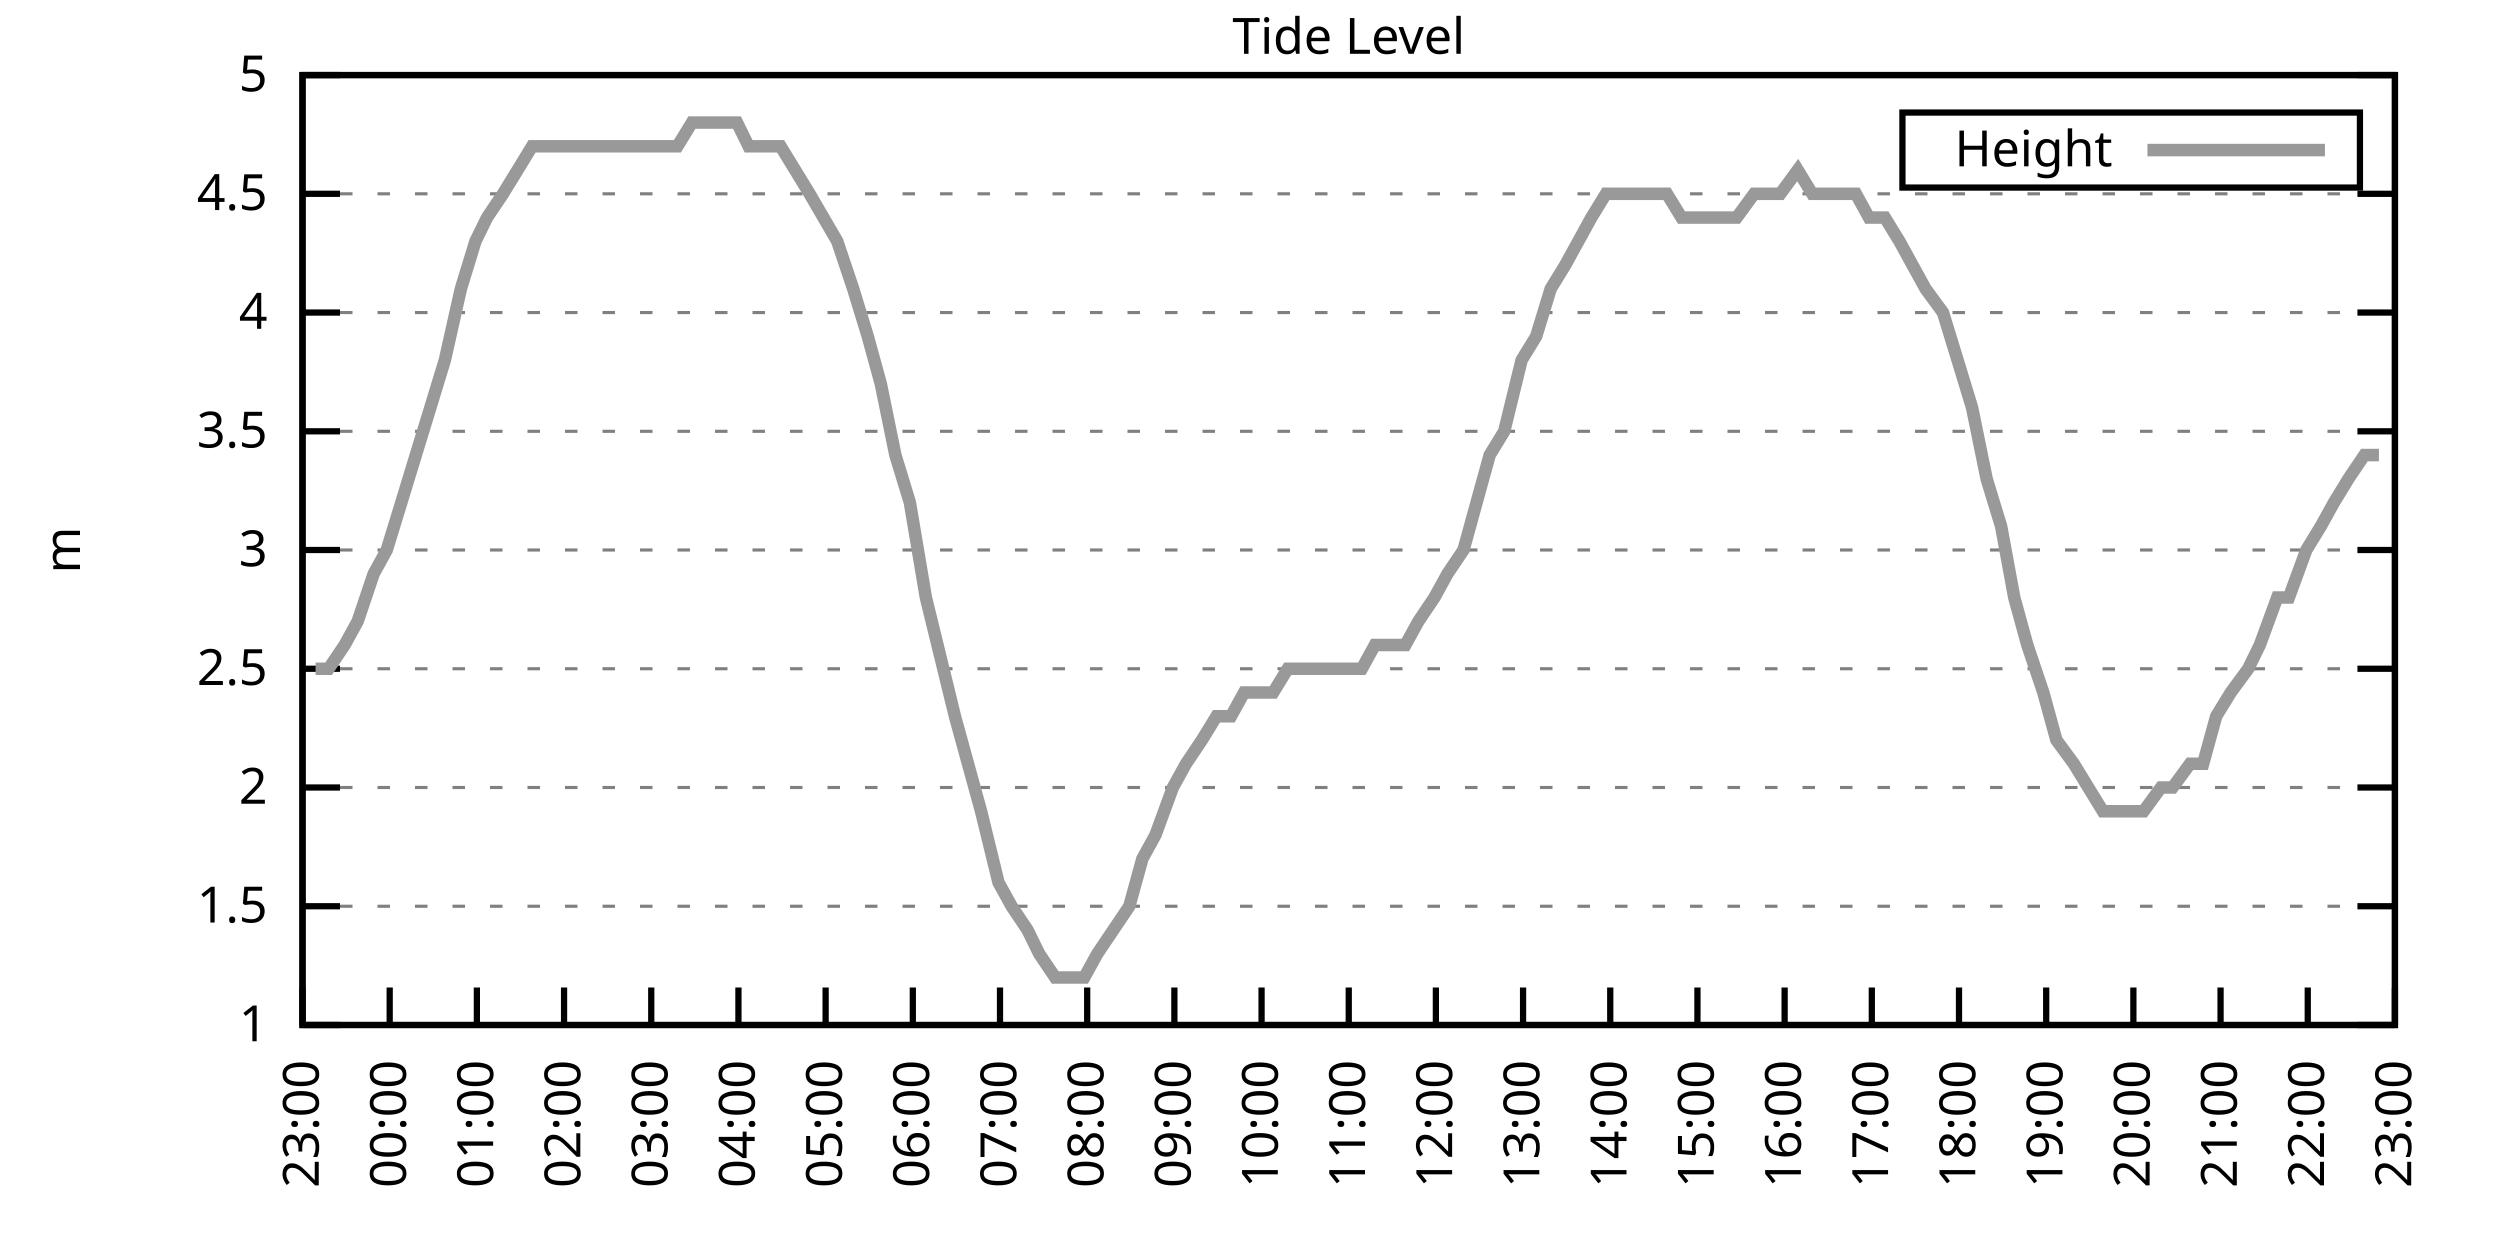
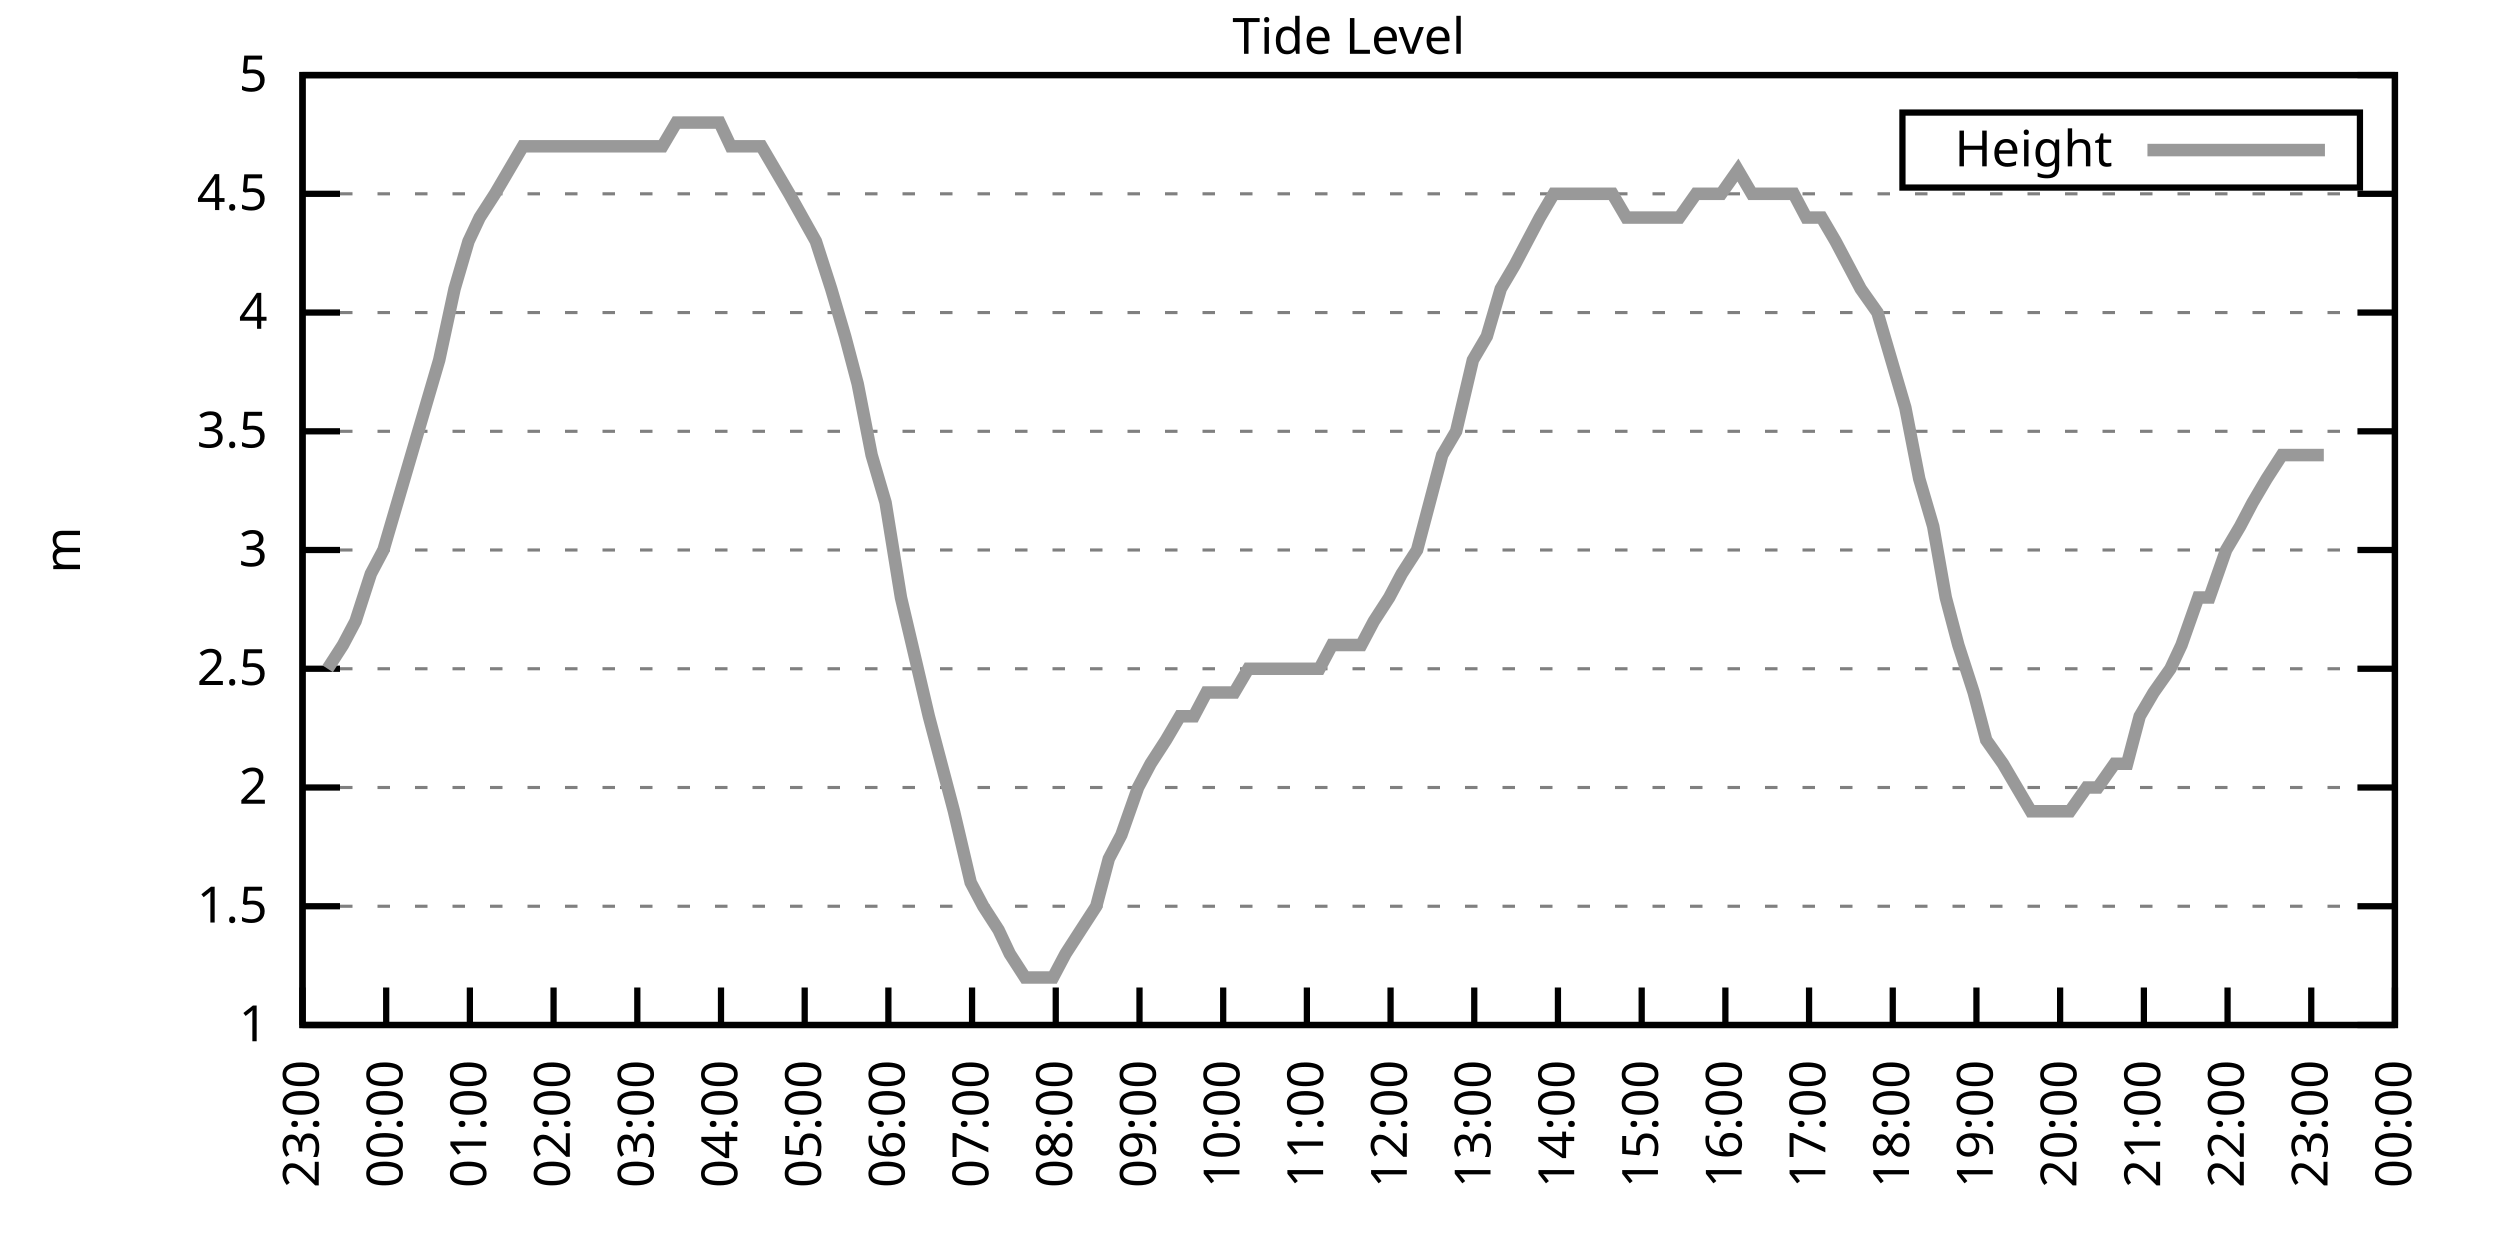
<svg xmlns="http://www.w3.org/2000/svg" xmlns:xlink="http://www.w3.org/1999/xlink" width="400" height="200" viewBox="0 0 400 200">
  <g id="gnuplot_canvas">
    <rect x="0" y="0" width="400" height="200" fill="none" />
    <defs>
      <circle id="gpDot" r="0.5" stroke-width="0.5" stroke="currentColor" />
      <path id="gpPt0" stroke-width="0.333" stroke="currentColor" d="M-1,0 h2 M0,-1 v2" />
      <path id="gpPt1" stroke-width="0.333" stroke="currentColor" d="M-1,-1 L1,1 M1,-1 L-1,1" />
      <path id="gpPt2" stroke-width="0.333" stroke="currentColor" d="M-1,0 L1,0 M0,-1 L0,1 M-1,-1 L1,1 M-1,1 L1,-1" />
      <rect id="gpPt3" stroke-width="0.333" stroke="currentColor" x="-1" y="-1" width="2" height="2" />
      <rect id="gpPt4" stroke-width="0.333" stroke="currentColor" fill="currentColor" x="-1" y="-1" width="2" height="2" />
      <circle id="gpPt5" stroke-width="0.333" stroke="currentColor" cx="0" cy="0" r="1" />
      <use xlink:href="#gpPt5" id="gpPt6" fill="currentColor" stroke="none" />
      <path id="gpPt7" stroke-width="0.333" stroke="currentColor" d="M0,-1.33 L-1.33,0.67 L1.33,0.67 z" />
      <use xlink:href="#gpPt7" id="gpPt8" fill="currentColor" stroke="none" />
      <use xlink:href="#gpPt7" id="gpPt9" stroke="currentColor" transform="rotate(180)" />
      <use xlink:href="#gpPt9" id="gpPt10" fill="currentColor" stroke="none" />
      <use xlink:href="#gpPt3" id="gpPt11" stroke="currentColor" transform="rotate(45)" />
      <use xlink:href="#gpPt11" id="gpPt12" fill="currentColor" stroke="none" />
      <path id="gpPt13" stroke-width="0.333" stroke="currentColor" d="M0,1.330 L1.265,0.411 L0.782,-1.067 L-0.782,-1.076 L-1.265,0.411 z" />
      <use xlink:href="#gpPt13" id="gpPt14" fill="currentColor" stroke="none" />
      <filter id="textbox" filterUnits="objectBoundingBox" x="0" y="0" height="1" width="1">
        <feFlood flood-color="white" flood-opacity="1" result="bgnd" />
        <feComposite in="SourceGraphic" in2="bgnd" operator="atop" />
      </filter>
      <filter id="greybox" filterUnits="objectBoundingBox" x="0" y="0" height="1" width="1">
        <feFlood flood-color="lightgrey" flood-opacity="1" result="grey" />
        <feComposite in="SourceGraphic" in2="grey" operator="atop" />
      </filter>
    </defs>
    <g fill="none" color="white" stroke="currentColor" stroke-width="1.00" stroke-linecap="butt" stroke-linejoin="miter">
</g>
    <g fill="none" color="black" stroke="currentColor" stroke-width="1.00" stroke-linecap="butt" stroke-linejoin="miter">
      <g stroke="none" shape-rendering="crispEdges">
        <polygon fill="rgb(255, 255, 255)" points="48.40,164.00 383.18,164.00 383.18,12.02 48.40,12.02 " />
      </g>
    </g>
    <g fill="none" color="black" stroke="currentColor" stroke-width="1.00" stroke-linecap="butt" stroke-linejoin="miter">
</g>
    <g fill="none" color="black" stroke="black" stroke-width="0.50" stroke-linecap="butt" stroke-linejoin="miter">
</g>
    <g fill="none" color="gray" stroke="currentColor" stroke-width="0.50" stroke-linecap="butt" stroke-linejoin="miter">
      <path stroke="gray" stroke-dasharray="2,4" class="gridline" d="M48.40,164.00 L383.19,164.00  " />
    </g>
    <g fill="none" color="gray" stroke="gray" stroke-width="1.00" stroke-linecap="butt" stroke-linejoin="miter">
</g>
    <g fill="none" color="black" stroke="currentColor" stroke-width="1.00" stroke-linecap="butt" stroke-linejoin="miter">
      <path stroke="black" d="M48.40,164.00 L54.40,164.00 M383.19,164.00 L377.19,164.00  " />
      <g transform="translate(42.80,166.60)" stroke="none" fill="black" font-family="Sans" font-size="8.00" text-anchor="end">
        <text>
          <tspan font-family="Sans"> 1</tspan>
        </text>
      </g>
    </g>
    <g fill="none" color="black" stroke="currentColor" stroke-width="1.00" stroke-linecap="butt" stroke-linejoin="miter">
</g>
    <g fill="none" color="black" stroke="black" stroke-width="0.50" stroke-linecap="butt" stroke-linejoin="miter">
</g>
    <g fill="none" color="gray" stroke="currentColor" stroke-width="0.50" stroke-linecap="butt" stroke-linejoin="miter">
      <path stroke="gray" stroke-dasharray="2,4" class="gridline" d="M48.40,145.00 L383.19,145.00  " />
    </g>
    <g fill="none" color="gray" stroke="gray" stroke-width="1.00" stroke-linecap="butt" stroke-linejoin="miter">
</g>
    <g fill="none" color="black" stroke="currentColor" stroke-width="1.00" stroke-linecap="butt" stroke-linejoin="miter">
      <path stroke="black" d="M48.40,145.00 L54.40,145.00 M383.19,145.00 L377.19,145.00  " />
      <g transform="translate(42.80,147.60)" stroke="none" fill="black" font-family="Sans" font-size="8.00" text-anchor="end">
        <text>
          <tspan font-family="Sans"> 1.5</tspan>
        </text>
      </g>
    </g>
    <g fill="none" color="black" stroke="currentColor" stroke-width="1.00" stroke-linecap="butt" stroke-linejoin="miter">
</g>
    <g fill="none" color="black" stroke="black" stroke-width="0.50" stroke-linecap="butt" stroke-linejoin="miter">
</g>
    <g fill="none" color="gray" stroke="currentColor" stroke-width="0.50" stroke-linecap="butt" stroke-linejoin="miter">
      <path stroke="gray" stroke-dasharray="2,4" class="gridline" d="M48.40,126.00 L383.19,126.00  " />
    </g>
    <g fill="none" color="gray" stroke="gray" stroke-width="1.00" stroke-linecap="butt" stroke-linejoin="miter">
</g>
    <g fill="none" color="black" stroke="currentColor" stroke-width="1.00" stroke-linecap="butt" stroke-linejoin="miter">
      <path stroke="black" d="M48.40,126.00 L54.40,126.00 M383.19,126.00 L377.19,126.00  " />
      <g transform="translate(42.80,128.60)" stroke="none" fill="black" font-family="Sans" font-size="8.00" text-anchor="end">
        <text>
          <tspan font-family="Sans"> 2</tspan>
        </text>
      </g>
    </g>
    <g fill="none" color="black" stroke="currentColor" stroke-width="1.00" stroke-linecap="butt" stroke-linejoin="miter">
</g>
    <g fill="none" color="black" stroke="black" stroke-width="0.50" stroke-linecap="butt" stroke-linejoin="miter">
</g>
    <g fill="none" color="gray" stroke="currentColor" stroke-width="0.50" stroke-linecap="butt" stroke-linejoin="miter">
      <path stroke="gray" stroke-dasharray="2,4" class="gridline" d="M48.40,107.00 L383.19,107.00  " />
    </g>
    <g fill="none" color="gray" stroke="gray" stroke-width="1.00" stroke-linecap="butt" stroke-linejoin="miter">
</g>
    <g fill="none" color="black" stroke="currentColor" stroke-width="1.00" stroke-linecap="butt" stroke-linejoin="miter">
      <path stroke="black" d="M48.40,107.00 L54.40,107.00 M383.19,107.00 L377.19,107.00  " />
      <g transform="translate(42.80,109.60)" stroke="none" fill="black" font-family="Sans" font-size="8.00" text-anchor="end">
        <text>
          <tspan font-family="Sans"> 2.5</tspan>
        </text>
      </g>
    </g>
    <g fill="none" color="black" stroke="currentColor" stroke-width="1.00" stroke-linecap="butt" stroke-linejoin="miter">
</g>
    <g fill="none" color="black" stroke="black" stroke-width="0.50" stroke-linecap="butt" stroke-linejoin="miter">
</g>
    <g fill="none" color="gray" stroke="currentColor" stroke-width="0.50" stroke-linecap="butt" stroke-linejoin="miter">
      <path stroke="gray" stroke-dasharray="2,4" class="gridline" d="M48.40,88.00 L383.19,88.00  " />
    </g>
    <g fill="none" color="gray" stroke="gray" stroke-width="1.00" stroke-linecap="butt" stroke-linejoin="miter">
</g>
    <g fill="none" color="black" stroke="currentColor" stroke-width="1.00" stroke-linecap="butt" stroke-linejoin="miter">
      <path stroke="black" d="M48.40,88.00 L54.40,88.00 M383.19,88.00 L377.19,88.00  " />
      <g transform="translate(42.80,90.60)" stroke="none" fill="black" font-family="Sans" font-size="8.00" text-anchor="end">
        <text>
          <tspan font-family="Sans"> 3</tspan>
        </text>
      </g>
    </g>
    <g fill="none" color="black" stroke="currentColor" stroke-width="1.00" stroke-linecap="butt" stroke-linejoin="miter">
</g>
    <g fill="none" color="black" stroke="black" stroke-width="0.50" stroke-linecap="butt" stroke-linejoin="miter">
</g>
    <g fill="none" color="gray" stroke="currentColor" stroke-width="0.50" stroke-linecap="butt" stroke-linejoin="miter">
      <path stroke="gray" stroke-dasharray="2,4" class="gridline" d="M48.40,69.01 L383.19,69.01  " />
    </g>
    <g fill="none" color="gray" stroke="gray" stroke-width="1.00" stroke-linecap="butt" stroke-linejoin="miter">
</g>
    <g fill="none" color="black" stroke="currentColor" stroke-width="1.00" stroke-linecap="butt" stroke-linejoin="miter">
      <path stroke="black" d="M48.40,69.01 L54.40,69.01 M383.19,69.01 L377.19,69.01  " />
      <g transform="translate(42.80,71.61)" stroke="none" fill="black" font-family="Sans" font-size="8.00" text-anchor="end">
        <text>
          <tspan font-family="Sans"> 3.5</tspan>
        </text>
      </g>
    </g>
    <g fill="none" color="black" stroke="currentColor" stroke-width="1.00" stroke-linecap="butt" stroke-linejoin="miter">
</g>
    <g fill="none" color="black" stroke="black" stroke-width="0.50" stroke-linecap="butt" stroke-linejoin="miter">
</g>
    <g fill="none" color="gray" stroke="currentColor" stroke-width="0.50" stroke-linecap="butt" stroke-linejoin="miter">
      <path stroke="gray" stroke-dasharray="2,4" class="gridline" d="M48.40,50.01 L383.19,50.01  " />
    </g>
    <g fill="none" color="gray" stroke="gray" stroke-width="1.00" stroke-linecap="butt" stroke-linejoin="miter">
</g>
    <g fill="none" color="black" stroke="currentColor" stroke-width="1.00" stroke-linecap="butt" stroke-linejoin="miter">
      <path stroke="black" d="M48.40,50.01 L54.40,50.01 M383.19,50.01 L377.19,50.01  " />
      <g transform="translate(42.80,52.61)" stroke="none" fill="black" font-family="Sans" font-size="8.00" text-anchor="end">
        <text>
          <tspan font-family="Sans"> 4</tspan>
        </text>
      </g>
    </g>
    <g fill="none" color="black" stroke="currentColor" stroke-width="1.00" stroke-linecap="butt" stroke-linejoin="miter">
</g>
    <g fill="none" color="black" stroke="black" stroke-width="0.50" stroke-linecap="butt" stroke-linejoin="miter">
</g>
    <g fill="none" color="gray" stroke="currentColor" stroke-width="0.50" stroke-linecap="butt" stroke-linejoin="miter">
      <path stroke="gray" stroke-dasharray="2,4" class="gridline" d="M48.40,31.01 L383.19,31.01  " />
    </g>
    <g fill="none" color="gray" stroke="gray" stroke-width="1.00" stroke-linecap="butt" stroke-linejoin="miter">
</g>
    <g fill="none" color="black" stroke="currentColor" stroke-width="1.00" stroke-linecap="butt" stroke-linejoin="miter">
      <path stroke="black" d="M48.40,31.01 L54.40,31.01 M383.19,31.01 L377.19,31.01  " />
      <g transform="translate(42.80,33.61)" stroke="none" fill="black" font-family="Sans" font-size="8.00" text-anchor="end">
        <text>
          <tspan font-family="Sans"> 4.5</tspan>
        </text>
      </g>
    </g>
    <g fill="none" color="black" stroke="currentColor" stroke-width="1.00" stroke-linecap="butt" stroke-linejoin="miter">
</g>
    <g fill="none" color="black" stroke="black" stroke-width="0.50" stroke-linecap="butt" stroke-linejoin="miter">
</g>
    <g fill="none" color="gray" stroke="currentColor" stroke-width="0.50" stroke-linecap="butt" stroke-linejoin="miter">
      <path stroke="gray" stroke-dasharray="2,4" class="gridline" d="M48.40,12.01 L383.19,12.01  " />
    </g>
    <g fill="none" color="gray" stroke="gray" stroke-width="1.00" stroke-linecap="butt" stroke-linejoin="miter">
</g>
    <g fill="none" color="black" stroke="currentColor" stroke-width="1.00" stroke-linecap="butt" stroke-linejoin="miter">
      <path stroke="black" d="M48.40,12.01 L54.40,12.01 M383.19,12.01 L377.19,12.01  " />
      <g transform="translate(42.80,14.61)" stroke="none" fill="black" font-family="Sans" font-size="8.00" text-anchor="end">
        <text>
          <tspan font-family="Sans"> 5</tspan>
        </text>
      </g>
    </g>
    <g fill="none" color="black" stroke="currentColor" stroke-width="1.00" stroke-linecap="butt" stroke-linejoin="miter">
      <path stroke="black" d="M48.40,164.00 L48.40,158.00  " />
      <g transform="translate(51.00,169.60) rotate(270.00)" stroke="none" fill="black" font-family="Sans" font-size="8.00" text-anchor="end">
        <text>
          <tspan font-family="Sans">23:00</tspan>
        </text>
      </g>
    </g>
    <g fill="none" color="black" stroke="currentColor" stroke-width="1.00" stroke-linecap="butt" stroke-linejoin="miter">
-       <path stroke="black" d="M62.35,164.00 L62.35,158.00  " />
-       <g transform="translate(64.95,169.60) rotate(270.00)" stroke="none" fill="black" font-family="Sans" font-size="8.00" text-anchor="end">
+       <path stroke="black" d="M61.79,164.00 L61.79,158.00  " />
+       <g transform="translate(64.39,169.60) rotate(270.00)" stroke="none" fill="black" font-family="Sans" font-size="8.00" text-anchor="end">
        <text>
          <tspan font-family="Sans">00:00</tspan>
        </text>
      </g>
    </g>
    <g fill="none" color="black" stroke="currentColor" stroke-width="1.00" stroke-linecap="butt" stroke-linejoin="miter">
-       <path stroke="black" d="M76.30,164.00 L76.30,158.00  " />
-       <g transform="translate(78.90,169.60) rotate(270.00)" stroke="none" fill="black" font-family="Sans" font-size="8.00" text-anchor="end">
+       <path stroke="black" d="M75.18,164.00 L75.18,158.00  " />
+       <g transform="translate(77.78,169.60) rotate(270.00)" stroke="none" fill="black" font-family="Sans" font-size="8.00" text-anchor="end">
        <text>
          <tspan font-family="Sans">01:00</tspan>
        </text>
      </g>
    </g>
    <g fill="none" color="black" stroke="currentColor" stroke-width="1.00" stroke-linecap="butt" stroke-linejoin="miter">
-       <path stroke="black" d="M90.25,164.00 L90.25,158.00  " />
-       <g transform="translate(92.85,169.60) rotate(270.00)" stroke="none" fill="black" font-family="Sans" font-size="8.00" text-anchor="end">
+       <path stroke="black" d="M88.57,164.00 L88.57,158.00  " />
+       <g transform="translate(91.17,169.60) rotate(270.00)" stroke="none" fill="black" font-family="Sans" font-size="8.00" text-anchor="end">
        <text>
          <tspan font-family="Sans">02:00</tspan>
        </text>
      </g>
    </g>
    <g fill="none" color="black" stroke="currentColor" stroke-width="1.00" stroke-linecap="butt" stroke-linejoin="miter">
-       <path stroke="black" d="M104.20,164.00 L104.20,158.00  " />
-       <g transform="translate(106.80,169.60) rotate(270.00)" stroke="none" fill="black" font-family="Sans" font-size="8.00" text-anchor="end">
+       <path stroke="black" d="M101.97,164.00 L101.97,158.00  " />
+       <g transform="translate(104.57,169.60) rotate(270.00)" stroke="none" fill="black" font-family="Sans" font-size="8.00" text-anchor="end">
        <text>
          <tspan font-family="Sans">03:00</tspan>
        </text>
      </g>
    </g>
    <g fill="none" color="black" stroke="currentColor" stroke-width="1.00" stroke-linecap="butt" stroke-linejoin="miter">
-       <path stroke="black" d="M118.15,164.00 L118.15,158.00  " />
-       <g transform="translate(120.75,169.60) rotate(270.00)" stroke="none" fill="black" font-family="Sans" font-size="8.00" text-anchor="end">
+       <path stroke="black" d="M115.36,164.00 L115.36,158.00  " />
+       <g transform="translate(117.96,169.60) rotate(270.00)" stroke="none" fill="black" font-family="Sans" font-size="8.00" text-anchor="end">
        <text>
          <tspan font-family="Sans">04:00</tspan>
        </text>
      </g>
    </g>
    <g fill="none" color="black" stroke="currentColor" stroke-width="1.00" stroke-linecap="butt" stroke-linejoin="miter">
-       <path stroke="black" d="M132.10,164.00 L132.10,158.00  " />
-       <g transform="translate(134.70,169.60) rotate(270.00)" stroke="none" fill="black" font-family="Sans" font-size="8.00" text-anchor="end">
+       <path stroke="black" d="M128.75,164.00 L128.75,158.00  " />
+       <g transform="translate(131.35,169.60) rotate(270.00)" stroke="none" fill="black" font-family="Sans" font-size="8.00" text-anchor="end">
        <text>
          <tspan font-family="Sans">05:00</tspan>
        </text>
      </g>
    </g>
    <g fill="none" color="black" stroke="currentColor" stroke-width="1.00" stroke-linecap="butt" stroke-linejoin="miter">
-       <path stroke="black" d="M146.05,164.00 L146.05,158.00  " />
-       <g transform="translate(148.65,169.60) rotate(270.00)" stroke="none" fill="black" font-family="Sans" font-size="8.00" text-anchor="end">
+       <path stroke="black" d="M142.14,164.00 L142.14,158.00  " />
+       <g transform="translate(144.74,169.60) rotate(270.00)" stroke="none" fill="black" font-family="Sans" font-size="8.00" text-anchor="end">
        <text>
          <tspan font-family="Sans">06:00</tspan>
        </text>
      </g>
    </g>
    <g fill="none" color="black" stroke="currentColor" stroke-width="1.00" stroke-linecap="butt" stroke-linejoin="miter">
-       <path stroke="black" d="M160.00,164.00 L160.00,158.00  " />
-       <g transform="translate(162.60,169.60) rotate(270.00)" stroke="none" fill="black" font-family="Sans" font-size="8.00" text-anchor="end">
+       <path stroke="black" d="M155.53,164.00 L155.53,158.00  " />
+       <g transform="translate(158.13,169.60) rotate(270.00)" stroke="none" fill="black" font-family="Sans" font-size="8.00" text-anchor="end">
        <text>
          <tspan font-family="Sans">07:00</tspan>
        </text>
      </g>
    </g>
    <g fill="none" color="black" stroke="currentColor" stroke-width="1.00" stroke-linecap="butt" stroke-linejoin="miter">
-       <path stroke="black" d="M173.95,164.00 L173.95,158.00  " />
-       <g transform="translate(176.55,169.60) rotate(270.00)" stroke="none" fill="black" font-family="Sans" font-size="8.00" text-anchor="end">
+       <path stroke="black" d="M168.92,164.00 L168.92,158.00  " />
+       <g transform="translate(171.52,169.60) rotate(270.00)" stroke="none" fill="black" font-family="Sans" font-size="8.00" text-anchor="end">
        <text>
          <tspan font-family="Sans">08:00</tspan>
        </text>
      </g>
    </g>
    <g fill="none" color="black" stroke="currentColor" stroke-width="1.00" stroke-linecap="butt" stroke-linejoin="miter">
-       <path stroke="black" d="M187.90,164.00 L187.90,158.00  " />
-       <g transform="translate(190.50,169.60) rotate(270.00)" stroke="none" fill="black" font-family="Sans" font-size="8.00" text-anchor="end">
+       <path stroke="black" d="M182.32,164.00 L182.32,158.00  " />
+       <g transform="translate(184.92,169.60) rotate(270.00)" stroke="none" fill="black" font-family="Sans" font-size="8.00" text-anchor="end">
        <text>
          <tspan font-family="Sans">09:00</tspan>
        </text>
      </g>
    </g>
    <g fill="none" color="black" stroke="currentColor" stroke-width="1.00" stroke-linecap="butt" stroke-linejoin="miter">
-       <path stroke="black" d="M201.85,164.00 L201.85,158.00  " />
-       <g transform="translate(204.45,169.60) rotate(270.00)" stroke="none" fill="black" font-family="Sans" font-size="8.00" text-anchor="end">
+       <path stroke="black" d="M195.71,164.00 L195.71,158.00  " />
+       <g transform="translate(198.31,169.60) rotate(270.00)" stroke="none" fill="black" font-family="Sans" font-size="8.00" text-anchor="end">
        <text>
          <tspan font-family="Sans">10:00</tspan>
        </text>
      </g>
    </g>
    <g fill="none" color="black" stroke="currentColor" stroke-width="1.00" stroke-linecap="butt" stroke-linejoin="miter">
-       <path stroke="black" d="M215.80,164.00 L215.80,158.00  " />
-       <g transform="translate(218.40,169.60) rotate(270.00)" stroke="none" fill="black" font-family="Sans" font-size="8.00" text-anchor="end">
+       <path stroke="black" d="M209.10,164.00 L209.10,158.00  " />
+       <g transform="translate(211.70,169.60) rotate(270.00)" stroke="none" fill="black" font-family="Sans" font-size="8.00" text-anchor="end">
        <text>
          <tspan font-family="Sans">11:00</tspan>
        </text>
      </g>
    </g>
    <g fill="none" color="black" stroke="currentColor" stroke-width="1.00" stroke-linecap="butt" stroke-linejoin="miter">
-       <path stroke="black" d="M229.74,164.00 L229.74,158.00  " />
-       <g transform="translate(232.34,169.60) rotate(270.00)" stroke="none" fill="black" font-family="Sans" font-size="8.00" text-anchor="end">
+       <path stroke="black" d="M222.49,164.00 L222.49,158.00  " />
+       <g transform="translate(225.09,169.60) rotate(270.00)" stroke="none" fill="black" font-family="Sans" font-size="8.00" text-anchor="end">
        <text>
          <tspan font-family="Sans">12:00</tspan>
        </text>
      </g>
    </g>
    <g fill="none" color="black" stroke="currentColor" stroke-width="1.00" stroke-linecap="butt" stroke-linejoin="miter">
-       <path stroke="black" d="M243.69,164.00 L243.69,158.00  " />
-       <g transform="translate(246.29,169.60) rotate(270.00)" stroke="none" fill="black" font-family="Sans" font-size="8.00" text-anchor="end">
+       <path stroke="black" d="M235.88,164.00 L235.88,158.00  " />
+       <g transform="translate(238.48,169.60) rotate(270.00)" stroke="none" fill="black" font-family="Sans" font-size="8.00" text-anchor="end">
        <text>
          <tspan font-family="Sans">13:00</tspan>
        </text>
      </g>
    </g>
    <g fill="none" color="black" stroke="currentColor" stroke-width="1.00" stroke-linecap="butt" stroke-linejoin="miter">
-       <path stroke="black" d="M257.64,164.00 L257.64,158.00  " />
-       <g transform="translate(260.24,169.60) rotate(270.00)" stroke="none" fill="black" font-family="Sans" font-size="8.00" text-anchor="end">
+       <path stroke="black" d="M249.27,164.00 L249.27,158.00  " />
+       <g transform="translate(251.87,169.60) rotate(270.00)" stroke="none" fill="black" font-family="Sans" font-size="8.00" text-anchor="end">
        <text>
          <tspan font-family="Sans">14:00</tspan>
        </text>
      </g>
    </g>
    <g fill="none" color="black" stroke="currentColor" stroke-width="1.00" stroke-linecap="butt" stroke-linejoin="miter">
-       <path stroke="black" d="M271.59,164.00 L271.59,158.00  " />
-       <g transform="translate(274.19,169.60) rotate(270.00)" stroke="none" fill="black" font-family="Sans" font-size="8.00" text-anchor="end">
+       <path stroke="black" d="M262.67,164.00 L262.67,158.00  " />
+       <g transform="translate(265.27,169.60) rotate(270.00)" stroke="none" fill="black" font-family="Sans" font-size="8.00" text-anchor="end">
        <text>
          <tspan font-family="Sans">15:00</tspan>
        </text>
      </g>
    </g>
    <g fill="none" color="black" stroke="currentColor" stroke-width="1.00" stroke-linecap="butt" stroke-linejoin="miter">
-       <path stroke="black" d="M285.54,164.00 L285.54,158.00  " />
-       <g transform="translate(288.14,169.60) rotate(270.00)" stroke="none" fill="black" font-family="Sans" font-size="8.00" text-anchor="end">
+       <path stroke="black" d="M276.06,164.00 L276.06,158.00  " />
+       <g transform="translate(278.66,169.60) rotate(270.00)" stroke="none" fill="black" font-family="Sans" font-size="8.00" text-anchor="end">
        <text>
          <tspan font-family="Sans">16:00</tspan>
        </text>
      </g>
    </g>
    <g fill="none" color="black" stroke="currentColor" stroke-width="1.00" stroke-linecap="butt" stroke-linejoin="miter">
-       <path stroke="black" d="M299.49,164.00 L299.49,158.00  " />
-       <g transform="translate(302.09,169.60) rotate(270.00)" stroke="none" fill="black" font-family="Sans" font-size="8.00" text-anchor="end">
+       <path stroke="black" d="M289.45,164.00 L289.45,158.00  " />
+       <g transform="translate(292.05,169.60) rotate(270.00)" stroke="none" fill="black" font-family="Sans" font-size="8.00" text-anchor="end">
        <text>
          <tspan font-family="Sans">17:00</tspan>
        </text>
      </g>
    </g>
    <g fill="none" color="black" stroke="currentColor" stroke-width="1.00" stroke-linecap="butt" stroke-linejoin="miter">
-       <path stroke="black" d="M313.44,164.00 L313.44,158.00  " />
-       <g transform="translate(316.04,169.60) rotate(270.00)" stroke="none" fill="black" font-family="Sans" font-size="8.00" text-anchor="end">
+       <path stroke="black" d="M302.84,164.00 L302.84,158.00  " />
+       <g transform="translate(305.44,169.60) rotate(270.00)" stroke="none" fill="black" font-family="Sans" font-size="8.00" text-anchor="end">
        <text>
          <tspan font-family="Sans">18:00</tspan>
        </text>
      </g>
    </g>
    <g fill="none" color="black" stroke="currentColor" stroke-width="1.00" stroke-linecap="butt" stroke-linejoin="miter">
-       <path stroke="black" d="M327.39,164.00 L327.39,158.00  " />
-       <g transform="translate(329.99,169.60) rotate(270.00)" stroke="none" fill="black" font-family="Sans" font-size="8.00" text-anchor="end">
+       <path stroke="black" d="M316.23,164.00 L316.23,158.00  " />
+       <g transform="translate(318.83,169.60) rotate(270.00)" stroke="none" fill="black" font-family="Sans" font-size="8.00" text-anchor="end">
        <text>
          <tspan font-family="Sans">19:00</tspan>
        </text>
      </g>
    </g>
    <g fill="none" color="black" stroke="currentColor" stroke-width="1.00" stroke-linecap="butt" stroke-linejoin="miter">
-       <path stroke="black" d="M341.34,164.00 L341.34,158.00  " />
-       <g transform="translate(343.94,169.60) rotate(270.00)" stroke="none" fill="black" font-family="Sans" font-size="8.00" text-anchor="end">
+       <path stroke="black" d="M329.62,164.00 L329.62,158.00  " />
+       <g transform="translate(332.22,169.60) rotate(270.00)" stroke="none" fill="black" font-family="Sans" font-size="8.00" text-anchor="end">
        <text>
          <tspan font-family="Sans">20:00</tspan>
        </text>
      </g>
    </g>
    <g fill="none" color="black" stroke="currentColor" stroke-width="1.00" stroke-linecap="butt" stroke-linejoin="miter">
-       <path stroke="black" d="M355.29,164.00 L355.29,158.00  " />
-       <g transform="translate(357.89,169.60) rotate(270.00)" stroke="none" fill="black" font-family="Sans" font-size="8.00" text-anchor="end">
+       <path stroke="black" d="M343.02,164.00 L343.02,158.00  " />
+       <g transform="translate(345.62,169.60) rotate(270.00)" stroke="none" fill="black" font-family="Sans" font-size="8.00" text-anchor="end">
        <text>
          <tspan font-family="Sans">21:00</tspan>
        </text>
      </g>
    </g>
    <g fill="none" color="black" stroke="currentColor" stroke-width="1.00" stroke-linecap="butt" stroke-linejoin="miter">
-       <path stroke="black" d="M369.24,164.00 L369.24,158.00  " />
-       <g transform="translate(371.84,169.60) rotate(270.00)" stroke="none" fill="black" font-family="Sans" font-size="8.00" text-anchor="end">
+       <path stroke="black" d="M356.41,164.00 L356.41,158.00  " />
+       <g transform="translate(359.01,169.60) rotate(270.00)" stroke="none" fill="black" font-family="Sans" font-size="8.00" text-anchor="end">
        <text>
          <tspan font-family="Sans">22:00</tspan>
+         </text>
+       </g>
+     </g>
+     <g fill="none" color="black" stroke="currentColor" stroke-width="1.00" stroke-linecap="butt" stroke-linejoin="miter">
+       <path stroke="black" d="M369.80,164.00 L369.80,158.00  " />
+       <g transform="translate(372.40,169.60) rotate(270.00)" stroke="none" fill="black" font-family="Sans" font-size="8.00" text-anchor="end">
+         <text>
+           <tspan font-family="Sans">23:00</tspan>
        </text>
      </g>
    </g>
    <g fill="none" color="black" stroke="currentColor" stroke-width="1.00" stroke-linecap="butt" stroke-linejoin="miter">
      <path stroke="black" d="M383.19,164.00 L383.19,158.00  " />
      <g transform="translate(385.79,169.60) rotate(270.00)" stroke="none" fill="black" font-family="Sans" font-size="8.00" text-anchor="end">
        <text>
-           <tspan font-family="Sans">23:00</tspan>
+           <tspan font-family="Sans">00:00</tspan>
        </text>
      </g>
    </g>
    <g fill="none" color="black" stroke="currentColor" stroke-width="1.00" stroke-linecap="butt" stroke-linejoin="miter">
</g>
    <g fill="none" color="black" stroke="currentColor" stroke-width="1.00" stroke-linecap="butt" stroke-linejoin="miter">
      <path stroke="black" d="M48.40,12.01 L48.40,164.00 L383.19,164.00 L383.19,12.01 L48.40,12.01 Z  " />
    </g>
    <g fill="none" color="black" stroke="currentColor" stroke-width="1.00" stroke-linecap="butt" stroke-linejoin="miter">
</g>
    <g fill="none" color="black" stroke="currentColor" stroke-width="1.00" stroke-linecap="butt" stroke-linejoin="miter">
      <path stroke="black" d="M304.39,30.01 L304.39,18.01 L377.59,18.01 L377.59,30.01 L304.39,30.01 Z  " />
    </g>
    <g id="Tide_level_plot_1">
      <g fill="none" color="white" stroke="black" stroke-width="2.00" stroke-linecap="butt" stroke-linejoin="miter">
</g>
      <g fill="none" color="black" stroke="currentColor" stroke-width="2.00" stroke-linecap="butt" stroke-linejoin="miter">
        <g transform="translate(337.99,26.61)" stroke="none" fill="black" font-family="Sans" font-size="8.00" text-anchor="end">
          <text>
            <tspan font-family="Sans">Height</tspan>
          </text>
        </g>
      </g>
      <g fill="none" color="black" stroke="currentColor" stroke-width="2.00" stroke-linecap="butt" stroke-linejoin="miter">
-         <path stroke="rgb(153, 153, 153)" d="M343.59,24.01 L371.99,24.01 M50.49,107.00 L52.58,107.00 L55.14,103.20 L57.23,99.40 L59.79,91.80 L61.88,88.00   L64.21,80.41 L66.53,72.81 L68.86,65.21 L71.18,57.61 L73.74,46.21 L76.07,38.61 L77.93,34.81 L80.48,31.01   L82.81,27.21 L85.13,23.41 L87.46,23.41 L90.02,23.41 L91.88,23.41 L94.67,23.41 L98.85,23.41 L101.18,23.41   L103.97,23.41 L106.29,23.41 L108.38,23.41 L110.71,19.61 L113.27,19.61 L115.36,19.61 L117.92,19.61 L119.78,23.41   L122.57,23.41 L124.89,23.41 L127.22,27.21 L129.54,31.01 L133.96,38.61 L136.51,46.21 L138.84,53.81 L140.93,61.41   L143.26,72.81 L145.58,80.41 L148.14,95.60 L150.00,103.20 L152.79,114.60 L154.88,122.20 L156.97,129.80 L159.76,141.20   L161.86,145.00 L164.41,148.80 L166.27,152.60 L168.83,156.40 L170.92,156.40 L173.48,156.40 L175.57,152.60 L178.13,148.80   L180.69,145.00 L182.78,137.40 L184.87,133.60 L187.66,126.00 L189.76,122.20 L192.31,118.40 L194.64,114.60 L196.96,114.60   L199.06,110.80 L201.61,110.80 L203.71,110.80 L206.03,107.00 L208.12,107.00 L210.91,107.00 L212.77,107.00 L215.33,107.00   L217.89,107.00 L219.98,103.20 L222.07,103.20 L224.86,103.20 L226.95,99.40 L229.51,95.60 L231.60,91.80 L234.16,88.00   L236.25,80.41 L238.35,72.81 L240.67,69.01 L243.46,57.61 L245.79,53.81 L248.11,46.21 L250.44,42.41 L252.53,38.61   L254.62,34.81 L256.95,31.01 L259.74,31.01 L261.83,31.01 L264.15,31.01 L266.71,31.01 L269.04,34.81 L271.13,34.81   L273.45,34.81 L275.78,34.81 L277.87,34.81 L280.66,31.01 L282.52,31.01 L284.85,31.01 L287.64,27.21 L289.96,31.01   L292.29,31.01 L294.61,31.01 L296.94,31.01 L299.03,34.81 L301.58,34.81 L303.91,38.61 L306.00,42.41 L308.09,46.21   L310.88,50.01 L313.21,57.61 L315.53,65.21 L317.86,76.61 L320.18,84.21 L322.28,95.60 L324.37,103.20 L326.93,110.80   L329.02,118.40 L331.81,122.20 L334.13,126.00 L336.46,129.80 L338.55,129.80 L341.11,129.80 L342.97,129.80 L345.76,126.00   L347.62,126.00 L350.41,122.20 L352.50,122.20 L354.59,114.60 L356.92,110.80 L359.71,107.00 L361.57,103.20 L364.36,95.60   L366.22,95.60 L369.01,88.00 L371.33,84.21 L373.43,80.41 L375.75,76.61 L378.31,72.81 L380.63,72.81  " />
+         <path stroke="rgb(153, 153, 153)" d="M343.59,24.01 L371.99,24.01 M52.42,107.00 L54.87,103.20 L56.88,99.40 L59.34,91.80 L61.35,88.00 L63.58,80.41   L65.81,72.81 L68.04,65.21 L70.27,57.61 L72.73,46.21 L74.96,38.61 L76.75,34.81 L79.20,31.01 L81.43,27.21   L83.66,23.41 L85.90,23.41 L88.35,23.41 L90.14,23.41 L92.82,23.41 L96.83,23.41 L99.06,23.41 L101.74,23.41   L103.98,23.41 L105.98,23.41 L108.22,19.61 L110.67,19.61 L112.68,19.61 L115.13,19.61 L116.92,23.41 L119.60,23.41   L121.83,23.41 L124.06,27.21 L126.29,31.01 L130.54,38.61 L132.99,46.21 L135.22,53.81 L137.23,61.41 L139.46,72.81   L141.69,80.41 L144.15,95.60 L145.94,103.20 L148.61,114.60 L150.62,122.20 L152.63,129.80 L155.31,141.20 L157.32,145.00   L159.77,148.80 L161.56,152.60 L164.01,156.40 L166.02,156.40 L168.48,156.40 L170.49,152.60 L172.94,148.80 L175.40,145.00   L177.41,137.40 L179.41,133.60 L182.09,126.00 L184.10,122.20 L186.56,118.40 L188.79,114.60 L191.02,114.60 L193.03,110.80   L195.48,110.80 L197.49,110.80 L199.73,107.00 L201.73,107.00 L204.41,107.00 L206.20,107.00 L208.65,107.00 L211.11,107.00   L213.12,103.20 L215.13,103.20 L217.80,103.20 L219.81,99.40 L222.27,95.60 L224.28,91.80 L226.73,88.00 L228.74,80.41   L230.75,72.81 L232.98,69.01 L235.66,57.61 L237.89,53.81 L240.12,46.21 L242.36,42.41 L244.36,38.61 L246.37,34.81   L248.60,31.01 L251.28,31.01 L253.29,31.01 L255.52,31.01 L257.98,31.01 L260.21,34.81 L262.22,34.81 L264.45,34.81   L266.68,34.81 L268.69,34.81 L271.37,31.01 L273.16,31.01 L275.39,31.01 L278.07,27.21 L280.30,31.01 L282.53,31.01   L284.76,31.01 L286.99,31.01 L289.00,34.81 L291.46,34.81 L293.69,38.61 L295.70,42.41 L297.71,46.21 L300.39,50.01   L302.62,57.61 L304.85,65.21 L307.08,76.61 L309.31,84.21 L311.32,95.60 L313.33,103.20 L315.79,110.80 L317.79,118.40   L320.47,122.20 L322.70,126.00 L324.94,129.80 L326.95,129.80 L329.40,129.80 L331.19,129.80 L333.86,126.00 L335.65,126.00   L338.33,122.20 L340.34,122.20 L342.35,114.60 L344.58,110.80 L347.26,107.00 L349.04,103.20 L351.72,95.60 L353.51,95.60   L356.18,88.00 L358.42,84.21 L360.42,80.41 L362.66,76.61 L365.11,72.81 L367.34,72.81 L369.58,72.81 L371.81,72.81    " />
      </g>
    </g>
    <g fill="none" color="black" stroke="currentColor" stroke-width="2.00" stroke-linecap="butt" stroke-linejoin="miter">
</g>
    <g fill="none" color="black" stroke="black" stroke-width="1.00" stroke-linecap="butt" stroke-linejoin="miter">
</g>
    <g fill="none" color="black" stroke="currentColor" stroke-width="1.00" stroke-linecap="butt" stroke-linejoin="miter">
      <path stroke="black" d="M48.40,12.01 L48.40,164.00 L383.19,164.00 L383.19,12.01 L48.40,12.01 Z  " />
      <g transform="translate(12.80,88.01) rotate(270.00)" stroke="none" fill="black" font-family="Sans" font-size="8.00" text-anchor="middle">
        <text>
          <tspan font-family="Sans">m</tspan>
        </text>
      </g>
    </g>
    <g fill="none" color="black" stroke="currentColor" stroke-width="1.00" stroke-linecap="butt" stroke-linejoin="miter">
</g>
    <g fill="none" color="black" stroke="currentColor" stroke-width="1.00" stroke-linecap="butt" stroke-linejoin="miter">
      <g transform="translate(215.79,8.61)" stroke="none" fill="black" font-family="Sans" font-size="8.00" text-anchor="middle">
        <text>
          <tspan font-family="Sans">Tide Level</tspan>
        </text>
      </g>
    </g>
    <g fill="none" color="black" stroke="currentColor" stroke-width="1.00" stroke-linecap="butt" stroke-linejoin="miter">
</g>
  </g>
</svg>
